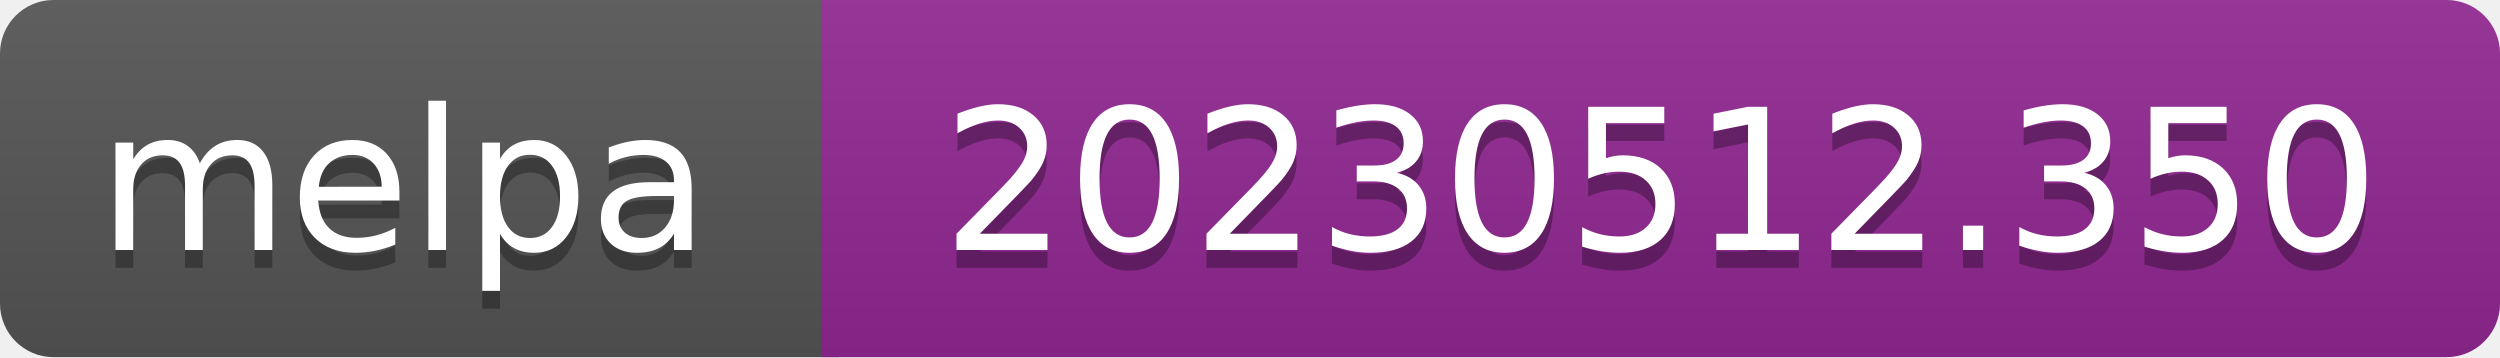
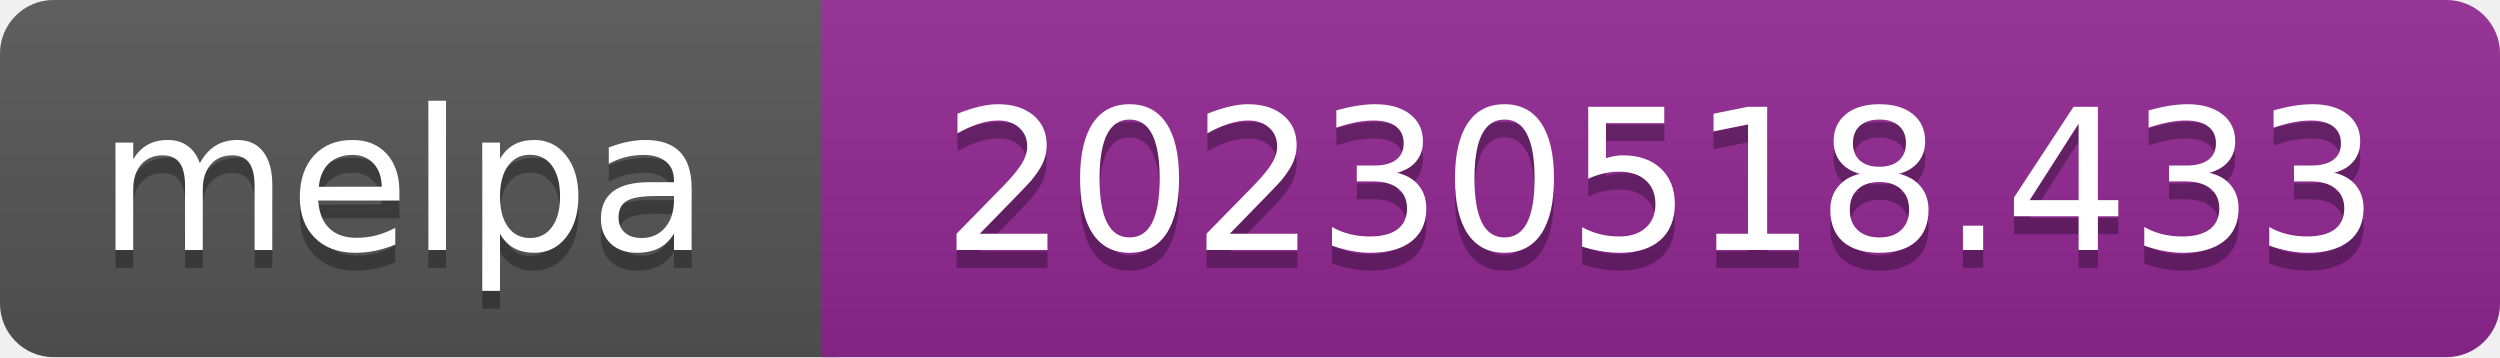
- <svg xmlns="http://www.w3.org/2000/svg" width="140" height="20" role="img" aria-label="melpa: 20230512.350">
+ <svg xmlns="http://www.w3.org/2000/svg" width="140" height="20" role="img" aria-label="melpa: 20230518.433">
  <linearGradient id="s" x2="0" y2="100%">
    <stop offset="0" stop-color="#bbb" stop-opacity=".1" />
    <stop offset="1" stop-opacity=".1" />
  </linearGradient>
  <clipPath id="r">
    <rect width="140" height="20" rx="3" fill="#fff" />
  </clipPath>
  <g clip-path="url(#r)">
    <rect width="47" height="20" fill="#555" />
    <rect x="46" width="140" height="20" fill="#922793" />
    <rect width="140" height="20" fill="url(#s)" />
  </g>
  <g fill="#fff" text-anchor="middle" font-family="Verdana,Geneva,DejaVu Sans,sans-serif" font-size="110" text-rendering="geometricPrecision">
    <text aria-hidden="true" x="226" y="150" fill="#010101" fill-opacity=".3" transform="scale(.1)" textLength="343">melpa</text>
    <text x="226" y="140" transform="scale(.1)" fill="#fff" textLength="343">melpa</text>
-     <text aria-hidden="true" x="930" y="150" fill="#010101" fill-opacity=".3" transform="scale(.1)" textLength="805">20230512.350</text>
-     <text x="930" y="140" transform="scale(.1)" fill="#fff" textLength="805">20230512.350</text>
+     <text aria-hidden="true" x="930" y="150" fill="#010101" fill-opacity=".3" transform="scale(.1)" textLength="805">20230518.433</text>
+     <text x="930" y="140" transform="scale(.1)" fill="#fff" textLength="805">20230518.433</text>
  </g>
</svg>
